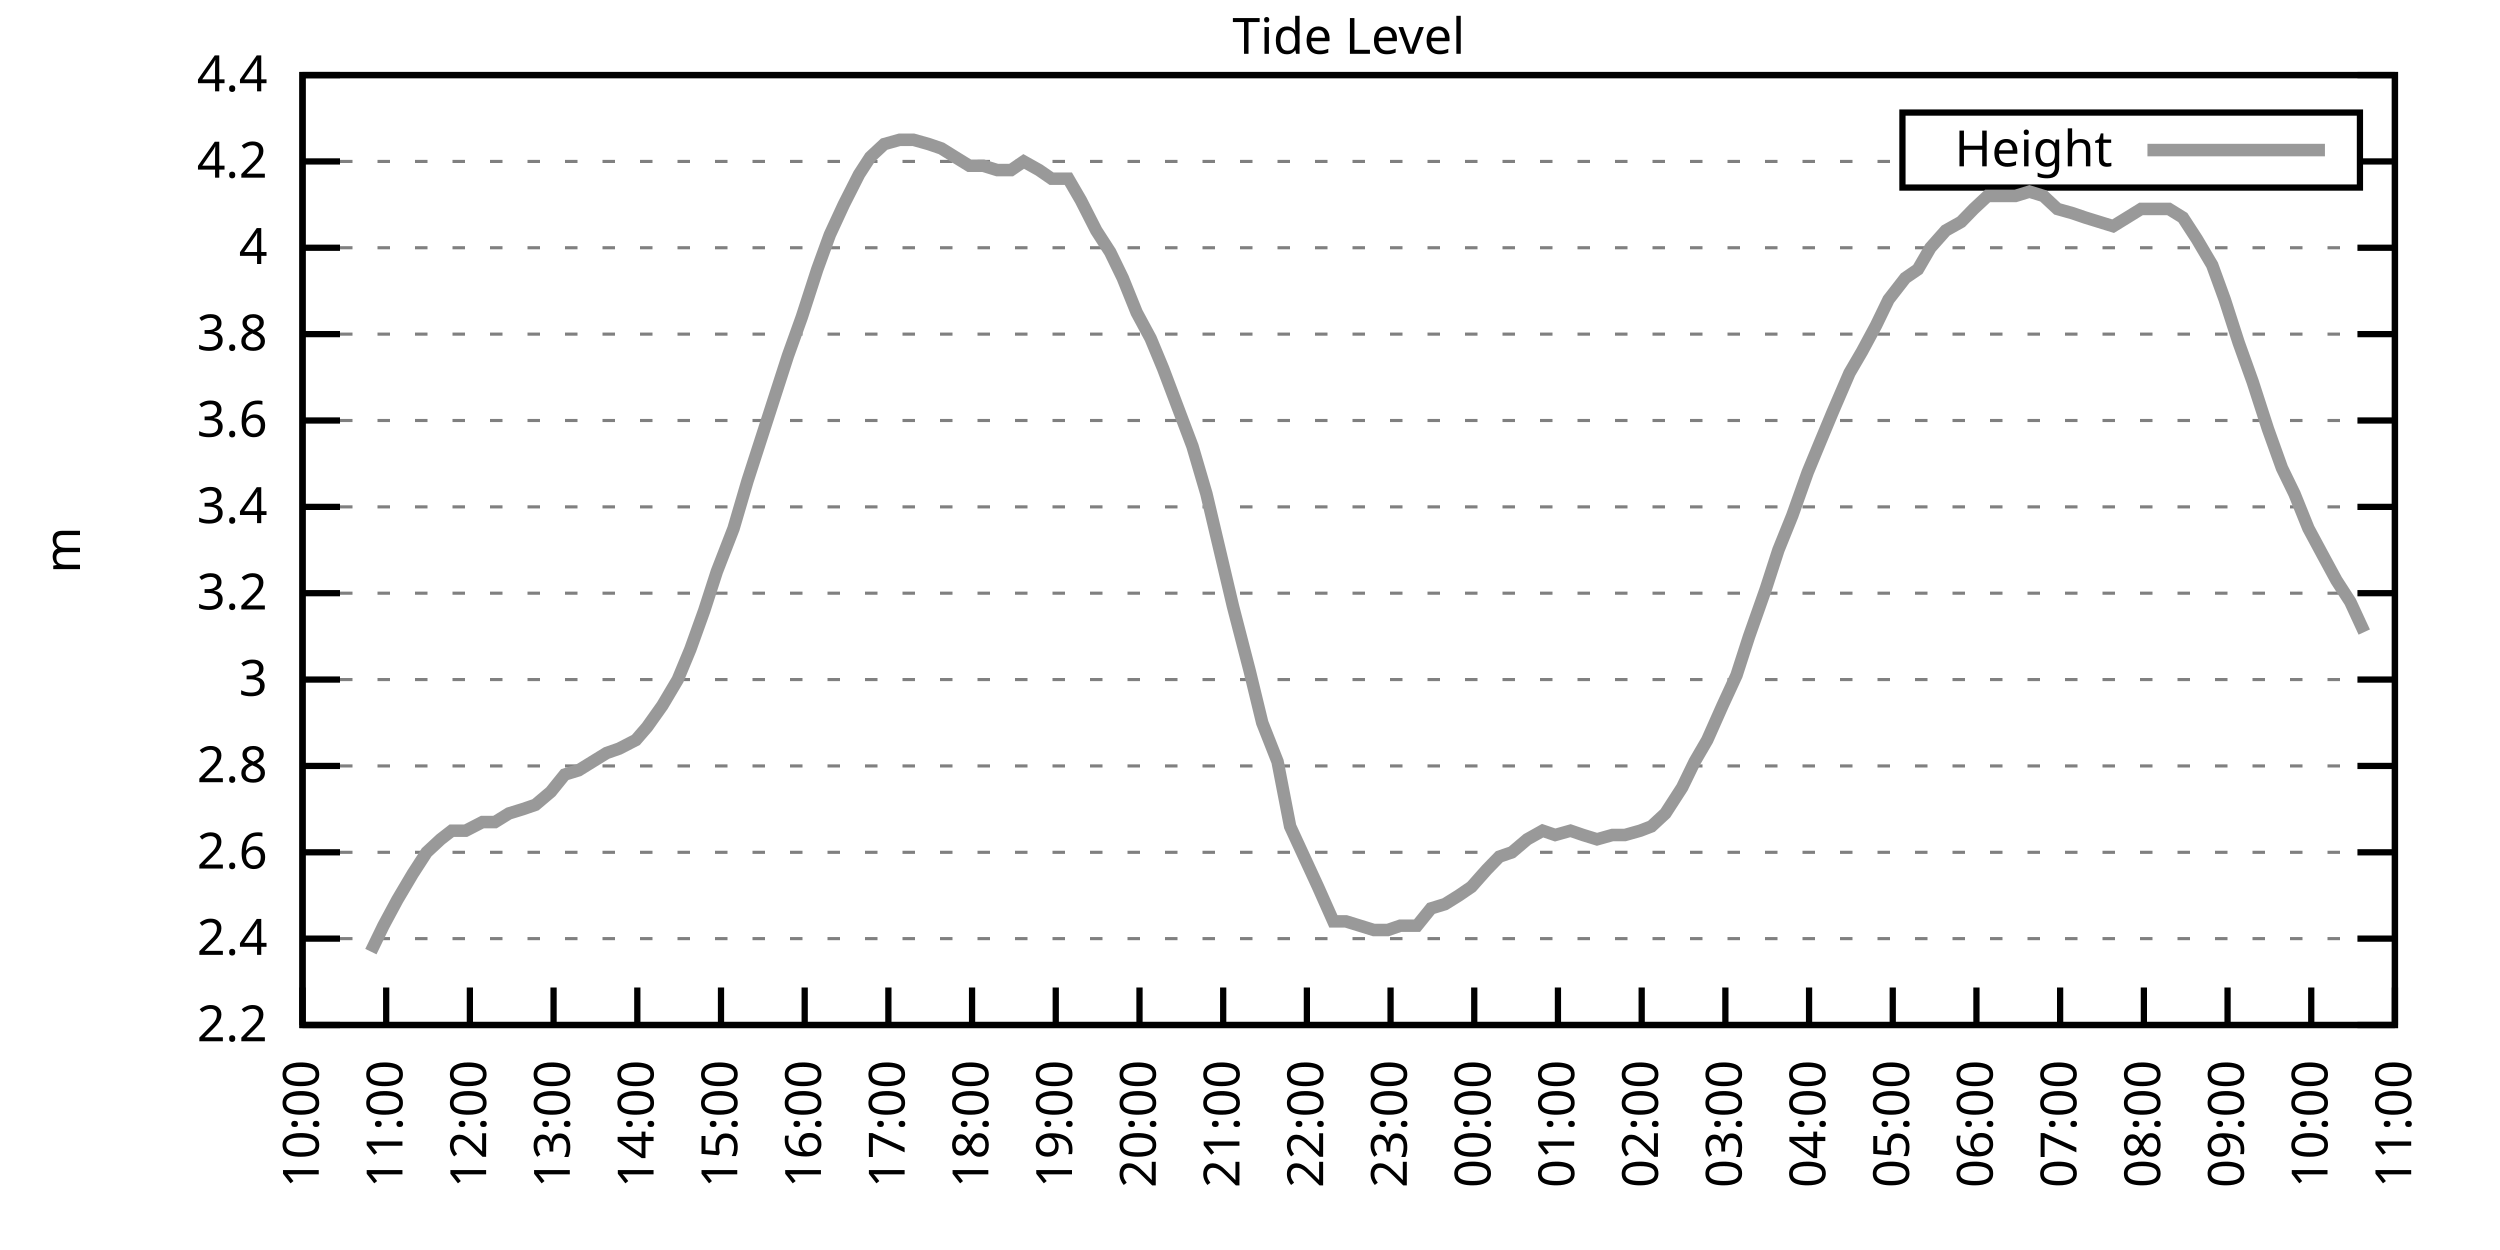
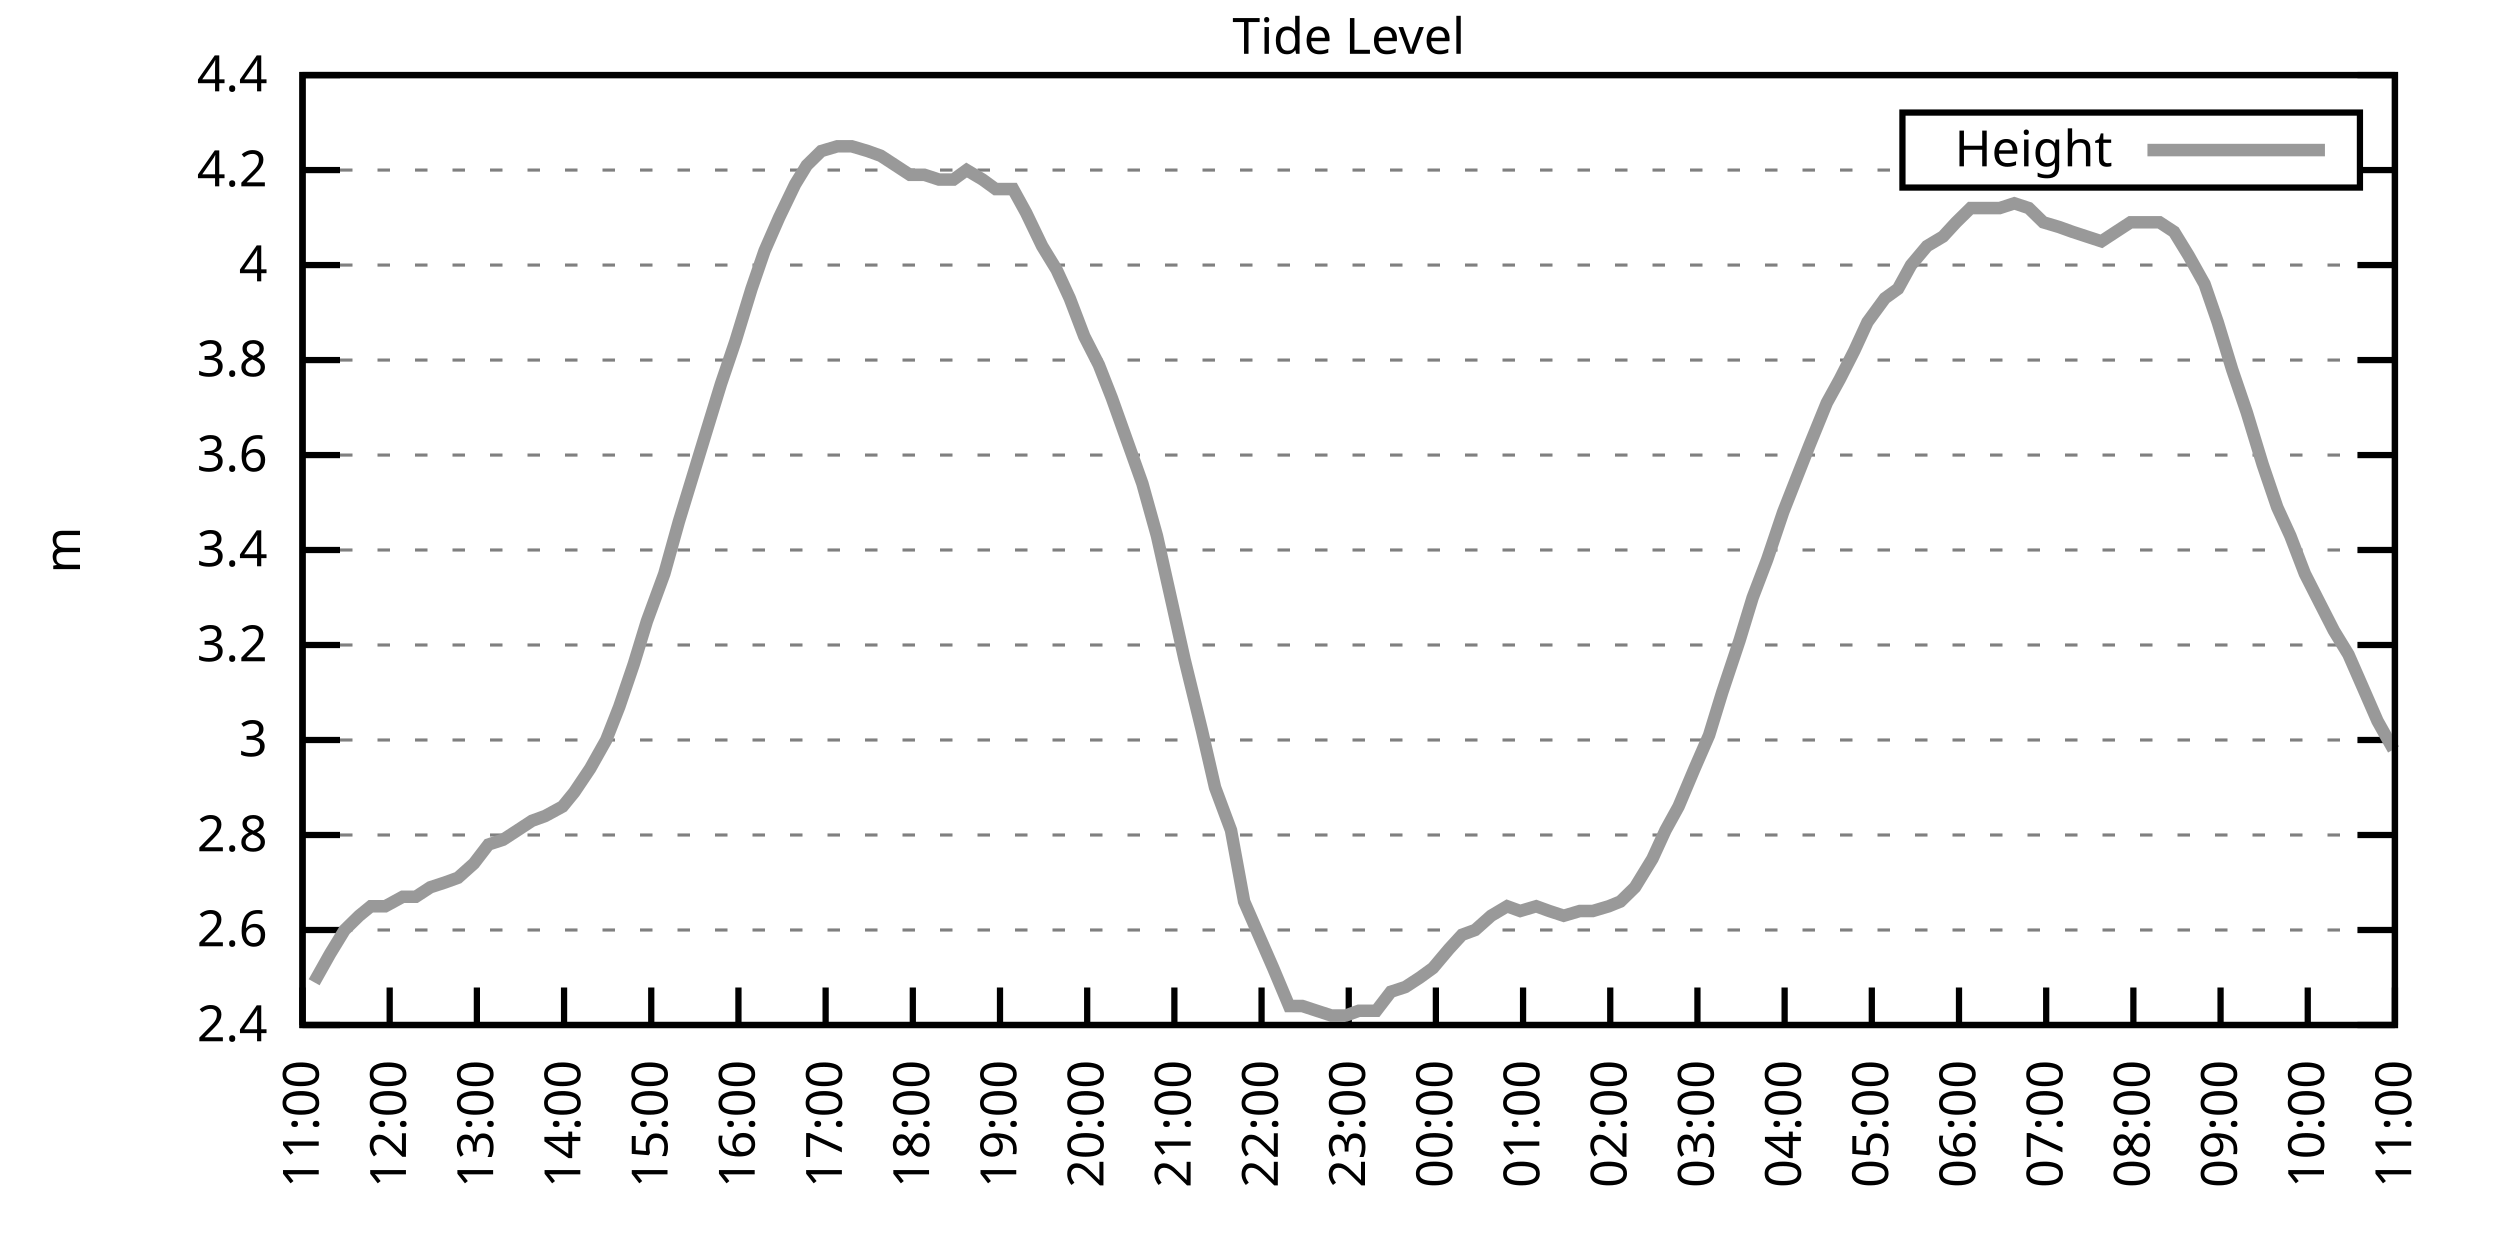
<svg xmlns="http://www.w3.org/2000/svg" xmlns:xlink="http://www.w3.org/1999/xlink" width="400" height="200" viewBox="0 0 400 200">
  <g id="gnuplot_canvas">
    <rect x="0" y="0" width="400" height="200" fill="none" />
    <defs>
      <circle id="gpDot" r="0.5" stroke-width="0.5" stroke="currentColor" />
      <path id="gpPt0" stroke-width="0.333" stroke="currentColor" d="M-1,0 h2 M0,-1 v2" />
      <path id="gpPt1" stroke-width="0.333" stroke="currentColor" d="M-1,-1 L1,1 M1,-1 L-1,1" />
      <path id="gpPt2" stroke-width="0.333" stroke="currentColor" d="M-1,0 L1,0 M0,-1 L0,1 M-1,-1 L1,1 M-1,1 L1,-1" />
      <rect id="gpPt3" stroke-width="0.333" stroke="currentColor" x="-1" y="-1" width="2" height="2" />
      <rect id="gpPt4" stroke-width="0.333" stroke="currentColor" fill="currentColor" x="-1" y="-1" width="2" height="2" />
      <circle id="gpPt5" stroke-width="0.333" stroke="currentColor" cx="0" cy="0" r="1" />
      <use xlink:href="#gpPt5" id="gpPt6" fill="currentColor" stroke="none" />
      <path id="gpPt7" stroke-width="0.333" stroke="currentColor" d="M0,-1.33 L-1.33,0.67 L1.33,0.67 z" />
      <use xlink:href="#gpPt7" id="gpPt8" fill="currentColor" stroke="none" />
      <use xlink:href="#gpPt7" id="gpPt9" stroke="currentColor" transform="rotate(180)" />
      <use xlink:href="#gpPt9" id="gpPt10" fill="currentColor" stroke="none" />
      <use xlink:href="#gpPt3" id="gpPt11" stroke="currentColor" transform="rotate(45)" />
      <use xlink:href="#gpPt11" id="gpPt12" fill="currentColor" stroke="none" />
      <path id="gpPt13" stroke-width="0.333" stroke="currentColor" d="M0,1.330 L1.265,0.411 L0.782,-1.067 L-0.782,-1.076 L-1.265,0.411 z" />
      <use xlink:href="#gpPt13" id="gpPt14" fill="currentColor" stroke="none" />
      <filter id="textbox" filterUnits="objectBoundingBox" x="0" y="0" height="1" width="1">
        <feFlood flood-color="white" flood-opacity="1" result="bgnd" />
        <feComposite in="SourceGraphic" in2="bgnd" operator="atop" />
      </filter>
      <filter id="greybox" filterUnits="objectBoundingBox" x="0" y="0" height="1" width="1">
        <feFlood flood-color="lightgrey" flood-opacity="1" result="grey" />
        <feComposite in="SourceGraphic" in2="grey" operator="atop" />
      </filter>
    </defs>
    <g fill="none" color="white" stroke="currentColor" stroke-width="1.00" stroke-linecap="butt" stroke-linejoin="miter">
</g>
    <g fill="none" color="black" stroke="currentColor" stroke-width="1.00" stroke-linecap="butt" stroke-linejoin="miter">
      <g stroke="none" shape-rendering="crispEdges">
        <polygon fill="rgb(255, 255, 255)" points="48.40,164.00 383.18,164.00 383.18,12.02 48.40,12.02 " />
      </g>
    </g>
    <g fill="none" color="black" stroke="currentColor" stroke-width="1.00" stroke-linecap="butt" stroke-linejoin="miter">
</g>
    <g fill="none" color="black" stroke="black" stroke-width="0.50" stroke-linecap="butt" stroke-linejoin="miter">
</g>
    <g fill="none" color="gray" stroke="currentColor" stroke-width="0.50" stroke-linecap="butt" stroke-linejoin="miter">
      <path stroke="gray" stroke-dasharray="2,4" class="gridline" d="M48.40,164.00 L383.19,164.00  " />
    </g>
    <g fill="none" color="gray" stroke="gray" stroke-width="1.00" stroke-linecap="butt" stroke-linejoin="miter">
</g>
    <g fill="none" color="black" stroke="currentColor" stroke-width="1.00" stroke-linecap="butt" stroke-linejoin="miter">
      <path stroke="black" d="M48.40,164.00 L54.40,164.00 M383.19,164.00 L377.19,164.00  " />
      <g transform="translate(42.80,166.60)" stroke="none" fill="black" font-family="Sans" font-size="8.00" text-anchor="end">
        <text>
-           <tspan font-family="Sans"> 2.2</tspan>
-         </text>
-       </g>
-     </g>
-     <g fill="none" color="black" stroke="currentColor" stroke-width="1.00" stroke-linecap="butt" stroke-linejoin="miter">
- </g>
-     <g fill="none" color="black" stroke="black" stroke-width="0.50" stroke-linecap="butt" stroke-linejoin="miter">
- </g>
-     <g fill="none" color="gray" stroke="currentColor" stroke-width="0.50" stroke-linecap="butt" stroke-linejoin="miter">
-       <path stroke="gray" stroke-dasharray="2,4" class="gridline" d="M48.40,150.18 L383.19,150.18  " />
-     </g>
-     <g fill="none" color="gray" stroke="gray" stroke-width="1.00" stroke-linecap="butt" stroke-linejoin="miter">
- </g>
-     <g fill="none" color="black" stroke="currentColor" stroke-width="1.00" stroke-linecap="butt" stroke-linejoin="miter">
-       <path stroke="black" d="M48.40,150.18 L54.40,150.18 M383.19,150.18 L377.19,150.18  " />
-       <g transform="translate(42.80,152.78)" stroke="none" fill="black" font-family="Sans" font-size="8.00" text-anchor="end">
-         <text>
          <tspan font-family="Sans"> 2.4</tspan>
        </text>
      </g>
    </g>
    <g fill="none" color="black" stroke="currentColor" stroke-width="1.00" stroke-linecap="butt" stroke-linejoin="miter">
</g>
    <g fill="none" color="black" stroke="black" stroke-width="0.50" stroke-linecap="butt" stroke-linejoin="miter">
</g>
    <g fill="none" color="gray" stroke="currentColor" stroke-width="0.50" stroke-linecap="butt" stroke-linejoin="miter">
-       <path stroke="gray" stroke-dasharray="2,4" class="gridline" d="M48.40,136.37 L383.19,136.37  " />
-     </g>
-     <g fill="none" color="gray" stroke="gray" stroke-width="1.00" stroke-linecap="butt" stroke-linejoin="miter">
- </g>
-     <g fill="none" color="black" stroke="currentColor" stroke-width="1.00" stroke-linecap="butt" stroke-linejoin="miter">
-       <path stroke="black" d="M48.40,136.37 L54.40,136.37 M383.19,136.37 L377.19,136.37  " />
-       <g transform="translate(42.80,138.97)" stroke="none" fill="black" font-family="Sans" font-size="8.00" text-anchor="end">
+       <path stroke="gray" stroke-dasharray="2,4" class="gridline" d="M48.40,148.80 L383.19,148.80  " />
+     </g>
+     <g fill="none" color="gray" stroke="gray" stroke-width="1.00" stroke-linecap="butt" stroke-linejoin="miter">
+ </g>
+     <g fill="none" color="black" stroke="currentColor" stroke-width="1.00" stroke-linecap="butt" stroke-linejoin="miter">
+       <path stroke="black" d="M48.40,148.80 L54.40,148.80 M383.19,148.80 L377.19,148.80  " />
+       <g transform="translate(42.80,151.40)" stroke="none" fill="black" font-family="Sans" font-size="8.00" text-anchor="end">
        <text>
          <tspan font-family="Sans"> 2.6</tspan>
        </text>
      </g>
    </g>
    <g fill="none" color="black" stroke="currentColor" stroke-width="1.00" stroke-linecap="butt" stroke-linejoin="miter">
</g>
    <g fill="none" color="black" stroke="black" stroke-width="0.50" stroke-linecap="butt" stroke-linejoin="miter">
</g>
    <g fill="none" color="gray" stroke="currentColor" stroke-width="0.50" stroke-linecap="butt" stroke-linejoin="miter">
-       <path stroke="gray" stroke-dasharray="2,4" class="gridline" d="M48.40,122.55 L383.19,122.55  " />
-     </g>
-     <g fill="none" color="gray" stroke="gray" stroke-width="1.00" stroke-linecap="butt" stroke-linejoin="miter">
- </g>
-     <g fill="none" color="black" stroke="currentColor" stroke-width="1.00" stroke-linecap="butt" stroke-linejoin="miter">
-       <path stroke="black" d="M48.40,122.55 L54.40,122.55 M383.19,122.55 L377.19,122.55  " />
-       <g transform="translate(42.80,125.15)" stroke="none" fill="black" font-family="Sans" font-size="8.00" text-anchor="end">
+       <path stroke="gray" stroke-dasharray="2,4" class="gridline" d="M48.40,133.60 L383.19,133.60  " />
+     </g>
+     <g fill="none" color="gray" stroke="gray" stroke-width="1.00" stroke-linecap="butt" stroke-linejoin="miter">
+ </g>
+     <g fill="none" color="black" stroke="currentColor" stroke-width="1.00" stroke-linecap="butt" stroke-linejoin="miter">
+       <path stroke="black" d="M48.40,133.60 L54.40,133.60 M383.19,133.60 L377.19,133.60  " />
+       <g transform="translate(42.80,136.20)" stroke="none" fill="black" font-family="Sans" font-size="8.00" text-anchor="end">
        <text>
          <tspan font-family="Sans"> 2.8</tspan>
        </text>
      </g>
    </g>
    <g fill="none" color="black" stroke="currentColor" stroke-width="1.00" stroke-linecap="butt" stroke-linejoin="miter">
</g>
    <g fill="none" color="black" stroke="black" stroke-width="0.50" stroke-linecap="butt" stroke-linejoin="miter">
</g>
    <g fill="none" color="gray" stroke="currentColor" stroke-width="0.50" stroke-linecap="butt" stroke-linejoin="miter">
-       <path stroke="gray" stroke-dasharray="2,4" class="gridline" d="M48.40,108.73 L383.19,108.73  " />
-     </g>
-     <g fill="none" color="gray" stroke="gray" stroke-width="1.00" stroke-linecap="butt" stroke-linejoin="miter">
- </g>
-     <g fill="none" color="black" stroke="currentColor" stroke-width="1.00" stroke-linecap="butt" stroke-linejoin="miter">
-       <path stroke="black" d="M48.40,108.73 L54.40,108.73 M383.19,108.73 L377.19,108.73  " />
-       <g transform="translate(42.80,111.33)" stroke="none" fill="black" font-family="Sans" font-size="8.00" text-anchor="end">
+       <path stroke="gray" stroke-dasharray="2,4" class="gridline" d="M48.40,118.40 L383.19,118.40  " />
+     </g>
+     <g fill="none" color="gray" stroke="gray" stroke-width="1.00" stroke-linecap="butt" stroke-linejoin="miter">
+ </g>
+     <g fill="none" color="black" stroke="currentColor" stroke-width="1.00" stroke-linecap="butt" stroke-linejoin="miter">
+       <path stroke="black" d="M48.40,118.40 L54.40,118.40 M383.19,118.40 L377.19,118.40  " />
+       <g transform="translate(42.80,121.00)" stroke="none" fill="black" font-family="Sans" font-size="8.00" text-anchor="end">
        <text>
          <tspan font-family="Sans"> 3</tspan>
        </text>
      </g>
    </g>
    <g fill="none" color="black" stroke="currentColor" stroke-width="1.00" stroke-linecap="butt" stroke-linejoin="miter">
</g>
    <g fill="none" color="black" stroke="black" stroke-width="0.50" stroke-linecap="butt" stroke-linejoin="miter">
</g>
    <g fill="none" color="gray" stroke="currentColor" stroke-width="0.50" stroke-linecap="butt" stroke-linejoin="miter">
-       <path stroke="gray" stroke-dasharray="2,4" class="gridline" d="M48.40,94.91 L383.19,94.91  " />
-     </g>
-     <g fill="none" color="gray" stroke="gray" stroke-width="1.00" stroke-linecap="butt" stroke-linejoin="miter">
- </g>
-     <g fill="none" color="black" stroke="currentColor" stroke-width="1.00" stroke-linecap="butt" stroke-linejoin="miter">
-       <path stroke="black" d="M48.40,94.91 L54.40,94.91 M383.19,94.91 L377.19,94.91  " />
-       <g transform="translate(42.80,97.51)" stroke="none" fill="black" font-family="Sans" font-size="8.00" text-anchor="end">
+       <path stroke="gray" stroke-dasharray="2,4" class="gridline" d="M48.40,103.20 L383.19,103.20  " />
+     </g>
+     <g fill="none" color="gray" stroke="gray" stroke-width="1.00" stroke-linecap="butt" stroke-linejoin="miter">
+ </g>
+     <g fill="none" color="black" stroke="currentColor" stroke-width="1.00" stroke-linecap="butt" stroke-linejoin="miter">
+       <path stroke="black" d="M48.40,103.20 L54.40,103.20 M383.19,103.20 L377.19,103.20  " />
+       <g transform="translate(42.80,105.80)" stroke="none" fill="black" font-family="Sans" font-size="8.00" text-anchor="end">
        <text>
          <tspan font-family="Sans"> 3.2</tspan>
        </text>
      </g>
    </g>
    <g fill="none" color="black" stroke="currentColor" stroke-width="1.00" stroke-linecap="butt" stroke-linejoin="miter">
</g>
    <g fill="none" color="black" stroke="black" stroke-width="0.50" stroke-linecap="butt" stroke-linejoin="miter">
</g>
    <g fill="none" color="gray" stroke="currentColor" stroke-width="0.50" stroke-linecap="butt" stroke-linejoin="miter">
-       <path stroke="gray" stroke-dasharray="2,4" class="gridline" d="M48.40,81.10 L383.19,81.10  " />
-     </g>
-     <g fill="none" color="gray" stroke="gray" stroke-width="1.00" stroke-linecap="butt" stroke-linejoin="miter">
- </g>
-     <g fill="none" color="black" stroke="currentColor" stroke-width="1.00" stroke-linecap="butt" stroke-linejoin="miter">
-       <path stroke="black" d="M48.40,81.10 L54.40,81.10 M383.19,81.10 L377.19,81.10  " />
-       <g transform="translate(42.80,83.70)" stroke="none" fill="black" font-family="Sans" font-size="8.00" text-anchor="end">
+       <path stroke="gray" stroke-dasharray="2,4" class="gridline" d="M48.40,88.00 L383.19,88.00  " />
+     </g>
+     <g fill="none" color="gray" stroke="gray" stroke-width="1.00" stroke-linecap="butt" stroke-linejoin="miter">
+ </g>
+     <g fill="none" color="black" stroke="currentColor" stroke-width="1.00" stroke-linecap="butt" stroke-linejoin="miter">
+       <path stroke="black" d="M48.40,88.00 L54.40,88.00 M383.19,88.00 L377.19,88.00  " />
+       <g transform="translate(42.80,90.60)" stroke="none" fill="black" font-family="Sans" font-size="8.00" text-anchor="end">
        <text>
          <tspan font-family="Sans"> 3.4</tspan>
        </text>
      </g>
    </g>
    <g fill="none" color="black" stroke="currentColor" stroke-width="1.00" stroke-linecap="butt" stroke-linejoin="miter">
</g>
    <g fill="none" color="black" stroke="black" stroke-width="0.50" stroke-linecap="butt" stroke-linejoin="miter">
</g>
    <g fill="none" color="gray" stroke="currentColor" stroke-width="0.50" stroke-linecap="butt" stroke-linejoin="miter">
-       <path stroke="gray" stroke-dasharray="2,4" class="gridline" d="M48.40,67.28 L383.19,67.28  " />
-     </g>
-     <g fill="none" color="gray" stroke="gray" stroke-width="1.00" stroke-linecap="butt" stroke-linejoin="miter">
- </g>
-     <g fill="none" color="black" stroke="currentColor" stroke-width="1.00" stroke-linecap="butt" stroke-linejoin="miter">
-       <path stroke="black" d="M48.40,67.28 L54.40,67.28 M383.19,67.28 L377.19,67.28  " />
-       <g transform="translate(42.80,69.88)" stroke="none" fill="black" font-family="Sans" font-size="8.00" text-anchor="end">
+       <path stroke="gray" stroke-dasharray="2,4" class="gridline" d="M48.40,72.81 L383.19,72.81  " />
+     </g>
+     <g fill="none" color="gray" stroke="gray" stroke-width="1.00" stroke-linecap="butt" stroke-linejoin="miter">
+ </g>
+     <g fill="none" color="black" stroke="currentColor" stroke-width="1.00" stroke-linecap="butt" stroke-linejoin="miter">
+       <path stroke="black" d="M48.40,72.81 L54.40,72.81 M383.19,72.81 L377.19,72.81  " />
+       <g transform="translate(42.80,75.41)" stroke="none" fill="black" font-family="Sans" font-size="8.00" text-anchor="end">
        <text>
          <tspan font-family="Sans"> 3.6</tspan>
        </text>
      </g>
    </g>
    <g fill="none" color="black" stroke="currentColor" stroke-width="1.00" stroke-linecap="butt" stroke-linejoin="miter">
</g>
    <g fill="none" color="black" stroke="black" stroke-width="0.50" stroke-linecap="butt" stroke-linejoin="miter">
</g>
    <g fill="none" color="gray" stroke="currentColor" stroke-width="0.50" stroke-linecap="butt" stroke-linejoin="miter">
-       <path stroke="gray" stroke-dasharray="2,4" class="gridline" d="M48.40,53.46 L383.19,53.46  " />
-     </g>
-     <g fill="none" color="gray" stroke="gray" stroke-width="1.00" stroke-linecap="butt" stroke-linejoin="miter">
- </g>
-     <g fill="none" color="black" stroke="currentColor" stroke-width="1.00" stroke-linecap="butt" stroke-linejoin="miter">
-       <path stroke="black" d="M48.40,53.46 L54.40,53.46 M383.19,53.46 L377.19,53.46  " />
-       <g transform="translate(42.80,56.06)" stroke="none" fill="black" font-family="Sans" font-size="8.00" text-anchor="end">
+       <path stroke="gray" stroke-dasharray="2,4" class="gridline" d="M48.40,57.61 L383.19,57.61  " />
+     </g>
+     <g fill="none" color="gray" stroke="gray" stroke-width="1.00" stroke-linecap="butt" stroke-linejoin="miter">
+ </g>
+     <g fill="none" color="black" stroke="currentColor" stroke-width="1.00" stroke-linecap="butt" stroke-linejoin="miter">
+       <path stroke="black" d="M48.40,57.61 L54.40,57.61 M383.19,57.61 L377.19,57.61  " />
+       <g transform="translate(42.80,60.21)" stroke="none" fill="black" font-family="Sans" font-size="8.00" text-anchor="end">
        <text>
          <tspan font-family="Sans"> 3.8</tspan>
        </text>
      </g>
    </g>
    <g fill="none" color="black" stroke="currentColor" stroke-width="1.00" stroke-linecap="butt" stroke-linejoin="miter">
</g>
    <g fill="none" color="black" stroke="black" stroke-width="0.50" stroke-linecap="butt" stroke-linejoin="miter">
</g>
    <g fill="none" color="gray" stroke="currentColor" stroke-width="0.50" stroke-linecap="butt" stroke-linejoin="miter">
-       <path stroke="gray" stroke-dasharray="2,4" class="gridline" d="M48.40,39.64 L383.19,39.64  " />
-     </g>
-     <g fill="none" color="gray" stroke="gray" stroke-width="1.00" stroke-linecap="butt" stroke-linejoin="miter">
- </g>
-     <g fill="none" color="black" stroke="currentColor" stroke-width="1.00" stroke-linecap="butt" stroke-linejoin="miter">
-       <path stroke="black" d="M48.40,39.64 L54.40,39.64 M383.19,39.64 L377.19,39.64  " />
-       <g transform="translate(42.80,42.24)" stroke="none" fill="black" font-family="Sans" font-size="8.00" text-anchor="end">
+       <path stroke="gray" stroke-dasharray="2,4" class="gridline" d="M48.40,42.41 L383.19,42.41  " />
+     </g>
+     <g fill="none" color="gray" stroke="gray" stroke-width="1.00" stroke-linecap="butt" stroke-linejoin="miter">
+ </g>
+     <g fill="none" color="black" stroke="currentColor" stroke-width="1.00" stroke-linecap="butt" stroke-linejoin="miter">
+       <path stroke="black" d="M48.40,42.41 L54.40,42.41 M383.19,42.41 L377.19,42.41  " />
+       <g transform="translate(42.80,45.01)" stroke="none" fill="black" font-family="Sans" font-size="8.00" text-anchor="end">
        <text>
          <tspan font-family="Sans"> 4</tspan>
        </text>
      </g>
    </g>
    <g fill="none" color="black" stroke="currentColor" stroke-width="1.00" stroke-linecap="butt" stroke-linejoin="miter">
</g>
    <g fill="none" color="black" stroke="black" stroke-width="0.50" stroke-linecap="butt" stroke-linejoin="miter">
</g>
    <g fill="none" color="gray" stroke="currentColor" stroke-width="0.50" stroke-linecap="butt" stroke-linejoin="miter">
-       <path stroke="gray" stroke-dasharray="2,4" class="gridline" d="M48.40,25.83 L304.39,25.83 M377.59,25.83 L383.19,25.83  " />
-     </g>
-     <g fill="none" color="gray" stroke="gray" stroke-width="1.00" stroke-linecap="butt" stroke-linejoin="miter">
- </g>
-     <g fill="none" color="black" stroke="currentColor" stroke-width="1.00" stroke-linecap="butt" stroke-linejoin="miter">
-       <path stroke="black" d="M48.40,25.83 L54.40,25.83 M383.19,25.83 L377.19,25.83  " />
-       <g transform="translate(42.80,28.43)" stroke="none" fill="black" font-family="Sans" font-size="8.00" text-anchor="end">
+       <path stroke="gray" stroke-dasharray="2,4" class="gridline" d="M48.40,27.21 L304.39,27.21 M377.59,27.21 L383.19,27.21  " />
+     </g>
+     <g fill="none" color="gray" stroke="gray" stroke-width="1.00" stroke-linecap="butt" stroke-linejoin="miter">
+ </g>
+     <g fill="none" color="black" stroke="currentColor" stroke-width="1.00" stroke-linecap="butt" stroke-linejoin="miter">
+       <path stroke="black" d="M48.40,27.21 L54.40,27.21 M383.19,27.21 L377.19,27.21  " />
+       <g transform="translate(42.80,29.81)" stroke="none" fill="black" font-family="Sans" font-size="8.00" text-anchor="end">
        <text>
          <tspan font-family="Sans"> 4.2</tspan>
        </text>
      </g>
    </g>
    <g fill="none" color="black" stroke="currentColor" stroke-width="1.00" stroke-linecap="butt" stroke-linejoin="miter">
</g>
    <g fill="none" color="black" stroke="black" stroke-width="0.50" stroke-linecap="butt" stroke-linejoin="miter">
</g>
    <g fill="none" color="gray" stroke="currentColor" stroke-width="0.50" stroke-linecap="butt" stroke-linejoin="miter">
      <path stroke="gray" stroke-dasharray="2,4" class="gridline" d="M48.40,12.01 L383.19,12.01  " />
    </g>
    <g fill="none" color="gray" stroke="gray" stroke-width="1.00" stroke-linecap="butt" stroke-linejoin="miter">
</g>
    <g fill="none" color="black" stroke="currentColor" stroke-width="1.00" stroke-linecap="butt" stroke-linejoin="miter">
      <path stroke="black" d="M48.40,12.01 L54.40,12.01 M383.19,12.01 L377.19,12.01  " />
      <g transform="translate(42.80,14.61)" stroke="none" fill="black" font-family="Sans" font-size="8.00" text-anchor="end">
        <text>
          <tspan font-family="Sans"> 4.4</tspan>
        </text>
      </g>
    </g>
    <g fill="none" color="black" stroke="currentColor" stroke-width="1.00" stroke-linecap="butt" stroke-linejoin="miter">
      <path stroke="black" d="M48.40,164.00 L48.40,158.00  " />
      <g transform="translate(51.00,169.60) rotate(270.00)" stroke="none" fill="black" font-family="Sans" font-size="8.00" text-anchor="end">
        <text>
-           <tspan font-family="Sans">10:00</tspan>
-         </text>
-       </g>
-     </g>
-     <g fill="none" color="black" stroke="currentColor" stroke-width="1.00" stroke-linecap="butt" stroke-linejoin="miter">
-       <path stroke="black" d="M61.79,164.00 L61.79,158.00  " />
-       <g transform="translate(64.39,169.60) rotate(270.00)" stroke="none" fill="black" font-family="Sans" font-size="8.00" text-anchor="end">
-         <text>
          <tspan font-family="Sans">11:00</tspan>
        </text>
      </g>
    </g>
    <g fill="none" color="black" stroke="currentColor" stroke-width="1.00" stroke-linecap="butt" stroke-linejoin="miter">
-       <path stroke="black" d="M75.18,164.00 L75.18,158.00  " />
-       <g transform="translate(77.78,169.60) rotate(270.00)" stroke="none" fill="black" font-family="Sans" font-size="8.00" text-anchor="end">
+       <path stroke="black" d="M62.35,164.00 L62.35,158.00  " />
+       <g transform="translate(64.95,169.60) rotate(270.00)" stroke="none" fill="black" font-family="Sans" font-size="8.00" text-anchor="end">
        <text>
          <tspan font-family="Sans">12:00</tspan>
        </text>
      </g>
    </g>
    <g fill="none" color="black" stroke="currentColor" stroke-width="1.00" stroke-linecap="butt" stroke-linejoin="miter">
-       <path stroke="black" d="M88.57,164.00 L88.57,158.00  " />
-       <g transform="translate(91.17,169.60) rotate(270.00)" stroke="none" fill="black" font-family="Sans" font-size="8.00" text-anchor="end">
+       <path stroke="black" d="M76.30,164.00 L76.30,158.00  " />
+       <g transform="translate(78.90,169.60) rotate(270.00)" stroke="none" fill="black" font-family="Sans" font-size="8.00" text-anchor="end">
        <text>
          <tspan font-family="Sans">13:00</tspan>
        </text>
      </g>
    </g>
    <g fill="none" color="black" stroke="currentColor" stroke-width="1.00" stroke-linecap="butt" stroke-linejoin="miter">
-       <path stroke="black" d="M101.97,164.00 L101.97,158.00  " />
-       <g transform="translate(104.57,169.60) rotate(270.00)" stroke="none" fill="black" font-family="Sans" font-size="8.00" text-anchor="end">
+       <path stroke="black" d="M90.25,164.00 L90.25,158.00  " />
+       <g transform="translate(92.85,169.60) rotate(270.00)" stroke="none" fill="black" font-family="Sans" font-size="8.00" text-anchor="end">
        <text>
          <tspan font-family="Sans">14:00</tspan>
        </text>
      </g>
    </g>
    <g fill="none" color="black" stroke="currentColor" stroke-width="1.00" stroke-linecap="butt" stroke-linejoin="miter">
-       <path stroke="black" d="M115.36,164.00 L115.36,158.00  " />
-       <g transform="translate(117.96,169.60) rotate(270.00)" stroke="none" fill="black" font-family="Sans" font-size="8.00" text-anchor="end">
+       <path stroke="black" d="M104.20,164.00 L104.20,158.00  " />
+       <g transform="translate(106.80,169.60) rotate(270.00)" stroke="none" fill="black" font-family="Sans" font-size="8.00" text-anchor="end">
        <text>
          <tspan font-family="Sans">15:00</tspan>
        </text>
      </g>
    </g>
    <g fill="none" color="black" stroke="currentColor" stroke-width="1.00" stroke-linecap="butt" stroke-linejoin="miter">
-       <path stroke="black" d="M128.75,164.00 L128.75,158.00  " />
-       <g transform="translate(131.35,169.60) rotate(270.00)" stroke="none" fill="black" font-family="Sans" font-size="8.00" text-anchor="end">
+       <path stroke="black" d="M118.15,164.00 L118.15,158.00  " />
+       <g transform="translate(120.75,169.60) rotate(270.00)" stroke="none" fill="black" font-family="Sans" font-size="8.00" text-anchor="end">
        <text>
          <tspan font-family="Sans">16:00</tspan>
        </text>
      </g>
    </g>
    <g fill="none" color="black" stroke="currentColor" stroke-width="1.00" stroke-linecap="butt" stroke-linejoin="miter">
-       <path stroke="black" d="M142.14,164.00 L142.14,158.00  " />
-       <g transform="translate(144.74,169.60) rotate(270.00)" stroke="none" fill="black" font-family="Sans" font-size="8.00" text-anchor="end">
+       <path stroke="black" d="M132.10,164.00 L132.10,158.00  " />
+       <g transform="translate(134.70,169.60) rotate(270.00)" stroke="none" fill="black" font-family="Sans" font-size="8.00" text-anchor="end">
        <text>
          <tspan font-family="Sans">17:00</tspan>
        </text>
      </g>
    </g>
    <g fill="none" color="black" stroke="currentColor" stroke-width="1.00" stroke-linecap="butt" stroke-linejoin="miter">
-       <path stroke="black" d="M155.53,164.00 L155.53,158.00  " />
-       <g transform="translate(158.13,169.60) rotate(270.00)" stroke="none" fill="black" font-family="Sans" font-size="8.00" text-anchor="end">
+       <path stroke="black" d="M146.05,164.00 L146.05,158.00  " />
+       <g transform="translate(148.65,169.60) rotate(270.00)" stroke="none" fill="black" font-family="Sans" font-size="8.00" text-anchor="end">
        <text>
          <tspan font-family="Sans">18:00</tspan>
        </text>
      </g>
    </g>
    <g fill="none" color="black" stroke="currentColor" stroke-width="1.00" stroke-linecap="butt" stroke-linejoin="miter">
-       <path stroke="black" d="M168.92,164.00 L168.92,158.00  " />
-       <g transform="translate(171.52,169.60) rotate(270.00)" stroke="none" fill="black" font-family="Sans" font-size="8.00" text-anchor="end">
+       <path stroke="black" d="M160.00,164.00 L160.00,158.00  " />
+       <g transform="translate(162.60,169.60) rotate(270.00)" stroke="none" fill="black" font-family="Sans" font-size="8.00" text-anchor="end">
        <text>
          <tspan font-family="Sans">19:00</tspan>
        </text>
      </g>
    </g>
    <g fill="none" color="black" stroke="currentColor" stroke-width="1.00" stroke-linecap="butt" stroke-linejoin="miter">
-       <path stroke="black" d="M182.32,164.00 L182.32,158.00  " />
-       <g transform="translate(184.92,169.60) rotate(270.00)" stroke="none" fill="black" font-family="Sans" font-size="8.00" text-anchor="end">
+       <path stroke="black" d="M173.95,164.00 L173.95,158.00  " />
+       <g transform="translate(176.55,169.60) rotate(270.00)" stroke="none" fill="black" font-family="Sans" font-size="8.00" text-anchor="end">
        <text>
          <tspan font-family="Sans">20:00</tspan>
        </text>
      </g>
    </g>
    <g fill="none" color="black" stroke="currentColor" stroke-width="1.00" stroke-linecap="butt" stroke-linejoin="miter">
-       <path stroke="black" d="M195.71,164.00 L195.71,158.00  " />
-       <g transform="translate(198.31,169.60) rotate(270.00)" stroke="none" fill="black" font-family="Sans" font-size="8.00" text-anchor="end">
+       <path stroke="black" d="M187.90,164.00 L187.90,158.00  " />
+       <g transform="translate(190.50,169.60) rotate(270.00)" stroke="none" fill="black" font-family="Sans" font-size="8.00" text-anchor="end">
        <text>
          <tspan font-family="Sans">21:00</tspan>
        </text>
      </g>
    </g>
    <g fill="none" color="black" stroke="currentColor" stroke-width="1.00" stroke-linecap="butt" stroke-linejoin="miter">
-       <path stroke="black" d="M209.10,164.00 L209.10,158.00  " />
-       <g transform="translate(211.70,169.60) rotate(270.00)" stroke="none" fill="black" font-family="Sans" font-size="8.00" text-anchor="end">
+       <path stroke="black" d="M201.85,164.00 L201.85,158.00  " />
+       <g transform="translate(204.45,169.60) rotate(270.00)" stroke="none" fill="black" font-family="Sans" font-size="8.00" text-anchor="end">
        <text>
          <tspan font-family="Sans">22:00</tspan>
        </text>
      </g>
    </g>
    <g fill="none" color="black" stroke="currentColor" stroke-width="1.00" stroke-linecap="butt" stroke-linejoin="miter">
-       <path stroke="black" d="M222.49,164.00 L222.49,158.00  " />
-       <g transform="translate(225.09,169.60) rotate(270.00)" stroke="none" fill="black" font-family="Sans" font-size="8.00" text-anchor="end">
+       <path stroke="black" d="M215.80,164.00 L215.80,158.00  " />
+       <g transform="translate(218.40,169.60) rotate(270.00)" stroke="none" fill="black" font-family="Sans" font-size="8.00" text-anchor="end">
        <text>
          <tspan font-family="Sans">23:00</tspan>
        </text>
      </g>
    </g>
    <g fill="none" color="black" stroke="currentColor" stroke-width="1.00" stroke-linecap="butt" stroke-linejoin="miter">
-       <path stroke="black" d="M235.88,164.00 L235.88,158.00  " />
-       <g transform="translate(238.48,169.60) rotate(270.00)" stroke="none" fill="black" font-family="Sans" font-size="8.00" text-anchor="end">
+       <path stroke="black" d="M229.74,164.00 L229.74,158.00  " />
+       <g transform="translate(232.34,169.60) rotate(270.00)" stroke="none" fill="black" font-family="Sans" font-size="8.00" text-anchor="end">
        <text>
          <tspan font-family="Sans">00:00</tspan>
        </text>
      </g>
    </g>
    <g fill="none" color="black" stroke="currentColor" stroke-width="1.00" stroke-linecap="butt" stroke-linejoin="miter">
-       <path stroke="black" d="M249.27,164.00 L249.27,158.00  " />
-       <g transform="translate(251.87,169.60) rotate(270.00)" stroke="none" fill="black" font-family="Sans" font-size="8.00" text-anchor="end">
+       <path stroke="black" d="M243.69,164.00 L243.69,158.00  " />
+       <g transform="translate(246.29,169.60) rotate(270.00)" stroke="none" fill="black" font-family="Sans" font-size="8.00" text-anchor="end">
        <text>
          <tspan font-family="Sans">01:00</tspan>
        </text>
      </g>
    </g>
    <g fill="none" color="black" stroke="currentColor" stroke-width="1.00" stroke-linecap="butt" stroke-linejoin="miter">
-       <path stroke="black" d="M262.67,164.00 L262.67,158.00  " />
-       <g transform="translate(265.27,169.60) rotate(270.00)" stroke="none" fill="black" font-family="Sans" font-size="8.00" text-anchor="end">
+       <path stroke="black" d="M257.64,164.00 L257.64,158.00  " />
+       <g transform="translate(260.24,169.60) rotate(270.00)" stroke="none" fill="black" font-family="Sans" font-size="8.00" text-anchor="end">
        <text>
          <tspan font-family="Sans">02:00</tspan>
        </text>
      </g>
    </g>
    <g fill="none" color="black" stroke="currentColor" stroke-width="1.00" stroke-linecap="butt" stroke-linejoin="miter">
-       <path stroke="black" d="M276.06,164.00 L276.06,158.00  " />
-       <g transform="translate(278.66,169.60) rotate(270.00)" stroke="none" fill="black" font-family="Sans" font-size="8.00" text-anchor="end">
+       <path stroke="black" d="M271.59,164.00 L271.59,158.00  " />
+       <g transform="translate(274.19,169.60) rotate(270.00)" stroke="none" fill="black" font-family="Sans" font-size="8.00" text-anchor="end">
        <text>
          <tspan font-family="Sans">03:00</tspan>
        </text>
      </g>
    </g>
    <g fill="none" color="black" stroke="currentColor" stroke-width="1.00" stroke-linecap="butt" stroke-linejoin="miter">
-       <path stroke="black" d="M289.45,164.00 L289.45,158.00  " />
-       <g transform="translate(292.05,169.60) rotate(270.00)" stroke="none" fill="black" font-family="Sans" font-size="8.00" text-anchor="end">
+       <path stroke="black" d="M285.54,164.00 L285.54,158.00  " />
+       <g transform="translate(288.14,169.60) rotate(270.00)" stroke="none" fill="black" font-family="Sans" font-size="8.00" text-anchor="end">
        <text>
          <tspan font-family="Sans">04:00</tspan>
        </text>
      </g>
    </g>
    <g fill="none" color="black" stroke="currentColor" stroke-width="1.00" stroke-linecap="butt" stroke-linejoin="miter">
-       <path stroke="black" d="M302.84,164.00 L302.84,158.00  " />
-       <g transform="translate(305.44,169.60) rotate(270.00)" stroke="none" fill="black" font-family="Sans" font-size="8.00" text-anchor="end">
+       <path stroke="black" d="M299.49,164.00 L299.49,158.00  " />
+       <g transform="translate(302.09,169.60) rotate(270.00)" stroke="none" fill="black" font-family="Sans" font-size="8.00" text-anchor="end">
        <text>
          <tspan font-family="Sans">05:00</tspan>
        </text>
      </g>
    </g>
    <g fill="none" color="black" stroke="currentColor" stroke-width="1.00" stroke-linecap="butt" stroke-linejoin="miter">
-       <path stroke="black" d="M316.23,164.00 L316.23,158.00  " />
-       <g transform="translate(318.83,169.60) rotate(270.00)" stroke="none" fill="black" font-family="Sans" font-size="8.00" text-anchor="end">
+       <path stroke="black" d="M313.44,164.00 L313.44,158.00  " />
+       <g transform="translate(316.04,169.60) rotate(270.00)" stroke="none" fill="black" font-family="Sans" font-size="8.00" text-anchor="end">
        <text>
          <tspan font-family="Sans">06:00</tspan>
        </text>
      </g>
    </g>
    <g fill="none" color="black" stroke="currentColor" stroke-width="1.00" stroke-linecap="butt" stroke-linejoin="miter">
-       <path stroke="black" d="M329.62,164.00 L329.62,158.00  " />
-       <g transform="translate(332.22,169.60) rotate(270.00)" stroke="none" fill="black" font-family="Sans" font-size="8.00" text-anchor="end">
+       <path stroke="black" d="M327.39,164.00 L327.39,158.00  " />
+       <g transform="translate(329.99,169.60) rotate(270.00)" stroke="none" fill="black" font-family="Sans" font-size="8.00" text-anchor="end">
        <text>
          <tspan font-family="Sans">07:00</tspan>
        </text>
      </g>
    </g>
    <g fill="none" color="black" stroke="currentColor" stroke-width="1.00" stroke-linecap="butt" stroke-linejoin="miter">
-       <path stroke="black" d="M343.02,164.00 L343.02,158.00  " />
-       <g transform="translate(345.62,169.60) rotate(270.00)" stroke="none" fill="black" font-family="Sans" font-size="8.00" text-anchor="end">
+       <path stroke="black" d="M341.34,164.00 L341.34,158.00  " />
+       <g transform="translate(343.94,169.60) rotate(270.00)" stroke="none" fill="black" font-family="Sans" font-size="8.00" text-anchor="end">
        <text>
          <tspan font-family="Sans">08:00</tspan>
        </text>
      </g>
    </g>
    <g fill="none" color="black" stroke="currentColor" stroke-width="1.00" stroke-linecap="butt" stroke-linejoin="miter">
-       <path stroke="black" d="M356.41,164.00 L356.41,158.00  " />
-       <g transform="translate(359.01,169.60) rotate(270.00)" stroke="none" fill="black" font-family="Sans" font-size="8.00" text-anchor="end">
+       <path stroke="black" d="M355.29,164.00 L355.29,158.00  " />
+       <g transform="translate(357.89,169.60) rotate(270.00)" stroke="none" fill="black" font-family="Sans" font-size="8.00" text-anchor="end">
        <text>
          <tspan font-family="Sans">09:00</tspan>
        </text>
      </g>
    </g>
    <g fill="none" color="black" stroke="currentColor" stroke-width="1.00" stroke-linecap="butt" stroke-linejoin="miter">
-       <path stroke="black" d="M369.80,164.00 L369.80,158.00  " />
-       <g transform="translate(372.40,169.60) rotate(270.00)" stroke="none" fill="black" font-family="Sans" font-size="8.00" text-anchor="end">
+       <path stroke="black" d="M369.24,164.00 L369.24,158.00  " />
+       <g transform="translate(371.84,169.60) rotate(270.00)" stroke="none" fill="black" font-family="Sans" font-size="8.00" text-anchor="end">
        <text>
          <tspan font-family="Sans">10:00</tspan>
        </text>
      </g>
    </g>
    <g fill="none" color="black" stroke="currentColor" stroke-width="1.00" stroke-linecap="butt" stroke-linejoin="miter">
      <path stroke="black" d="M383.19,164.00 L383.19,158.00  " />
      <g transform="translate(385.79,169.60) rotate(270.00)" stroke="none" fill="black" font-family="Sans" font-size="8.00" text-anchor="end">
        <text>
          <tspan font-family="Sans">11:00</tspan>
        </text>
      </g>
    </g>
    <g fill="none" color="black" stroke="currentColor" stroke-width="1.00" stroke-linecap="butt" stroke-linejoin="miter">
</g>
    <g fill="none" color="black" stroke="currentColor" stroke-width="1.00" stroke-linecap="butt" stroke-linejoin="miter">
      <path stroke="black" d="M48.40,12.01 L48.40,164.00 L383.19,164.00 L383.19,12.01 L48.40,12.01 Z  " />
    </g>
    <g fill="none" color="black" stroke="currentColor" stroke-width="1.00" stroke-linecap="butt" stroke-linejoin="miter">
</g>
    <g fill="none" color="black" stroke="currentColor" stroke-width="1.00" stroke-linecap="butt" stroke-linejoin="miter">
      <path stroke="black" d="M304.39,30.01 L304.39,18.01 L377.59,18.01 L377.59,30.01 L304.39,30.01 Z  " />
    </g>
    <g id="Tide_level_plot_1">
      <g fill="none" color="white" stroke="black" stroke-width="2.00" stroke-linecap="butt" stroke-linejoin="miter">
</g>
      <g fill="none" color="black" stroke="currentColor" stroke-width="2.00" stroke-linecap="butt" stroke-linejoin="miter">
        <g transform="translate(337.99,26.61)" stroke="none" fill="black" font-family="Sans" font-size="8.00" text-anchor="end">
          <text>
            <tspan font-family="Sans">Height</tspan>
          </text>
        </g>
      </g>
      <g fill="none" color="black" stroke="currentColor" stroke-width="2.00" stroke-linecap="butt" stroke-linejoin="miter">
-         <path stroke="rgb(153, 153, 153)" d="M343.59,24.01 L371.99,24.01 M59.34,152.26 L61.35,148.11 L63.58,143.96 L66.03,139.82 L68.26,136.37 L70.50,134.29   L72.28,132.91 L74.51,132.91 L77.19,131.53 L79.20,131.53 L81.43,130.15 L83.66,129.46 L85.67,128.77 L88.13,126.69   L90.36,123.93 L92.59,123.24 L94.82,121.86 L97.06,120.48 L99.06,119.78 L101.74,118.40 L103.53,116.33 L105.98,112.88   L108.44,108.73 L110.45,103.89 L112.68,97.68 L114.69,91.46 L117.37,84.55 L119.60,76.95 L121.61,70.73 L123.84,63.82   L126.07,56.92 L128.30,50.70 L130.76,43.10 L132.77,37.57 L135.00,32.74 L137.45,27.90 L139.24,25.14 L141.47,23.06   L143.93,22.37 L146.16,22.37 L148.61,23.06 L150.62,23.75 L152.85,25.14 L155.09,26.52 L157.32,26.52 L159.55,27.21   L161.78,27.21 L163.79,25.83 L166.25,27.21 L168.25,28.59 L170.93,28.59 L172.94,32.05 L175.40,36.88 L177.63,40.34   L179.64,44.48 L181.87,50.01 L184.10,54.15 L186.11,58.99 L190.80,71.42 L193.03,79.02 L195.48,89.39 L197.27,96.99   L199.95,107.35 L201.96,115.64 L204.41,121.86 L206.42,132.22 L208.65,137.06 L210.88,141.89 L213.34,147.42 L215.35,147.42   L217.58,148.11 L219.81,148.80 L222.04,148.80 L224.05,148.11 L226.73,148.11 L228.96,145.35 L231.20,144.66 L233.43,143.27   L235.44,141.89 L237.89,139.13 L239.90,137.06 L241.91,136.37 L244.36,134.29 L246.82,132.91 L248.83,133.60 L251.28,132.91   L253.29,133.60 L255.52,134.29 L257.98,133.60 L259.99,133.60 L262.44,132.91 L264.23,132.22 L266.46,130.15 L269.14,126.00   L271.15,121.86 L273.16,118.40 L275.61,112.88 L277.84,108.04 L279.85,101.82 L282.53,94.22 L284.54,88.01 L286.77,82.48   L289.23,75.57 L291.23,70.73 L293.24,65.90 L295.92,59.68 L297.93,56.23 L300.16,52.08 L302.17,47.93 L304.85,44.48   L306.86,43.10 L308.87,39.64 L311.32,36.88 L313.78,35.50 L315.79,33.43 L318.02,31.35 L320.25,31.35 L322.48,31.35   L324.71,30.66 L326.95,31.35 L329.18,33.43 L331.63,34.12 L333.64,34.81 L335.87,35.50 L338.10,36.19 L340.34,34.81   L342.57,33.43 L345.02,33.43 L347.03,33.43 L349.26,34.81 L351.50,38.26 L353.95,42.41 L355.96,47.93 L358.19,54.84   L360.42,61.06 L362.88,68.66 L365.11,74.88 L367.12,79.02 L369.35,84.55 L371.58,88.70 L373.82,92.84 L376.05,96.30   L378.28,101.13  " />
+         <path stroke="rgb(153, 153, 153)" d="M343.59,24.01 L371.99,24.01 M50.26,157.16 L52.82,152.60 L55.14,148.80 L57.47,146.52 L59.33,145.00 L61.65,145.00   L64.44,143.48 L66.53,143.48 L68.86,141.96 L71.18,141.20 L73.28,140.44 L75.83,138.16 L78.16,135.12 L80.48,134.36   L82.81,132.84 L85.13,131.32 L87.23,130.56 L90.02,129.04 L91.88,126.76 L94.43,122.96 L96.99,118.40 L99.08,113.08   L101.41,106.24 L103.50,99.40 L106.29,91.80 L108.62,83.45 L110.71,76.61 L113.03,69.01 L115.36,61.41 L117.68,54.57   L120.24,46.21 L122.33,40.13 L124.66,34.81 L127.22,29.49 L129.08,26.45 L131.40,24.17 L133.96,23.41 L136.28,23.41   L138.84,24.17 L140.93,24.93 L143.26,26.45 L145.58,27.97 L147.91,27.97 L150.23,28.73 L152.56,28.73 L154.65,27.21   L157.21,28.73 L159.30,30.25 L162.09,30.25 L164.18,34.05 L166.74,39.37 L169.06,43.17 L171.16,47.73 L173.48,53.81   L175.81,58.37 L177.90,63.69 L182.78,77.37 L185.11,85.73 L187.66,97.12 L189.52,105.48 L192.31,116.88 L194.41,126.00   L196.96,132.84 L199.06,144.24 L201.38,149.56 L203.71,154.88 L206.26,160.96 L208.36,160.96 L210.68,161.72 L213.01,162.48   L215.33,162.48 L217.42,161.72 L220.21,161.72 L222.54,158.68 L224.86,157.92 L227.19,156.40 L229.28,154.88 L231.84,151.84   L233.93,149.56 L236.02,148.80 L238.58,146.52 L241.14,145.00 L243.23,145.76 L245.79,145.00 L247.88,145.76 L250.20,146.52   L252.76,145.76 L254.85,145.76 L257.41,145.00 L259.27,144.24 L261.60,141.96 L264.39,137.40 L266.48,132.84 L268.57,129.04   L271.13,122.96 L273.45,117.64 L275.55,110.80 L278.34,102.44 L280.43,95.60 L282.75,89.52 L285.31,81.93 L287.40,76.61   L289.50,71.29 L292.29,64.45 L294.38,60.65 L296.70,56.09 L298.80,51.53 L301.58,47.73 L303.68,46.21 L305.77,42.41   L308.33,39.37 L310.88,37.85 L312.98,35.57 L315.30,33.29 L317.63,33.29 L319.95,33.29 L322.28,32.53 L324.60,33.29   L326.93,35.57 L329.48,36.33 L331.58,37.09 L333.90,37.85 L336.23,38.61 L338.55,37.09 L340.88,35.57 L343.43,35.57   L345.53,35.57 L347.85,37.09 L350.18,40.89 L352.73,45.45 L354.83,51.53 L357.15,59.13 L359.48,65.97 L362.03,74.33   L364.36,81.17 L366.45,85.73 L368.78,91.80 L371.10,96.36 L373.43,100.92 L375.75,104.72 L378.08,110.04 L380.40,115.36   L382.96,119.92  " />
      </g>
    </g>
    <g fill="none" color="black" stroke="currentColor" stroke-width="2.00" stroke-linecap="butt" stroke-linejoin="miter">
</g>
    <g fill="none" color="black" stroke="black" stroke-width="1.00" stroke-linecap="butt" stroke-linejoin="miter">
</g>
    <g fill="none" color="black" stroke="currentColor" stroke-width="1.00" stroke-linecap="butt" stroke-linejoin="miter">
      <path stroke="black" d="M48.40,12.01 L48.40,164.00 L383.19,164.00 L383.19,12.01 L48.40,12.01 Z  " />
      <g transform="translate(12.80,88.01) rotate(270.00)" stroke="none" fill="black" font-family="Sans" font-size="8.00" text-anchor="middle">
        <text>
          <tspan font-family="Sans">m</tspan>
        </text>
      </g>
    </g>
    <g fill="none" color="black" stroke="currentColor" stroke-width="1.00" stroke-linecap="butt" stroke-linejoin="miter">
</g>
    <g fill="none" color="black" stroke="currentColor" stroke-width="1.00" stroke-linecap="butt" stroke-linejoin="miter">
      <g transform="translate(215.79,8.61)" stroke="none" fill="black" font-family="Sans" font-size="8.00" text-anchor="middle">
        <text>
          <tspan font-family="Sans">Tide Level</tspan>
        </text>
      </g>
    </g>
    <g fill="none" color="black" stroke="currentColor" stroke-width="1.00" stroke-linecap="butt" stroke-linejoin="miter">
</g>
  </g>
</svg>
